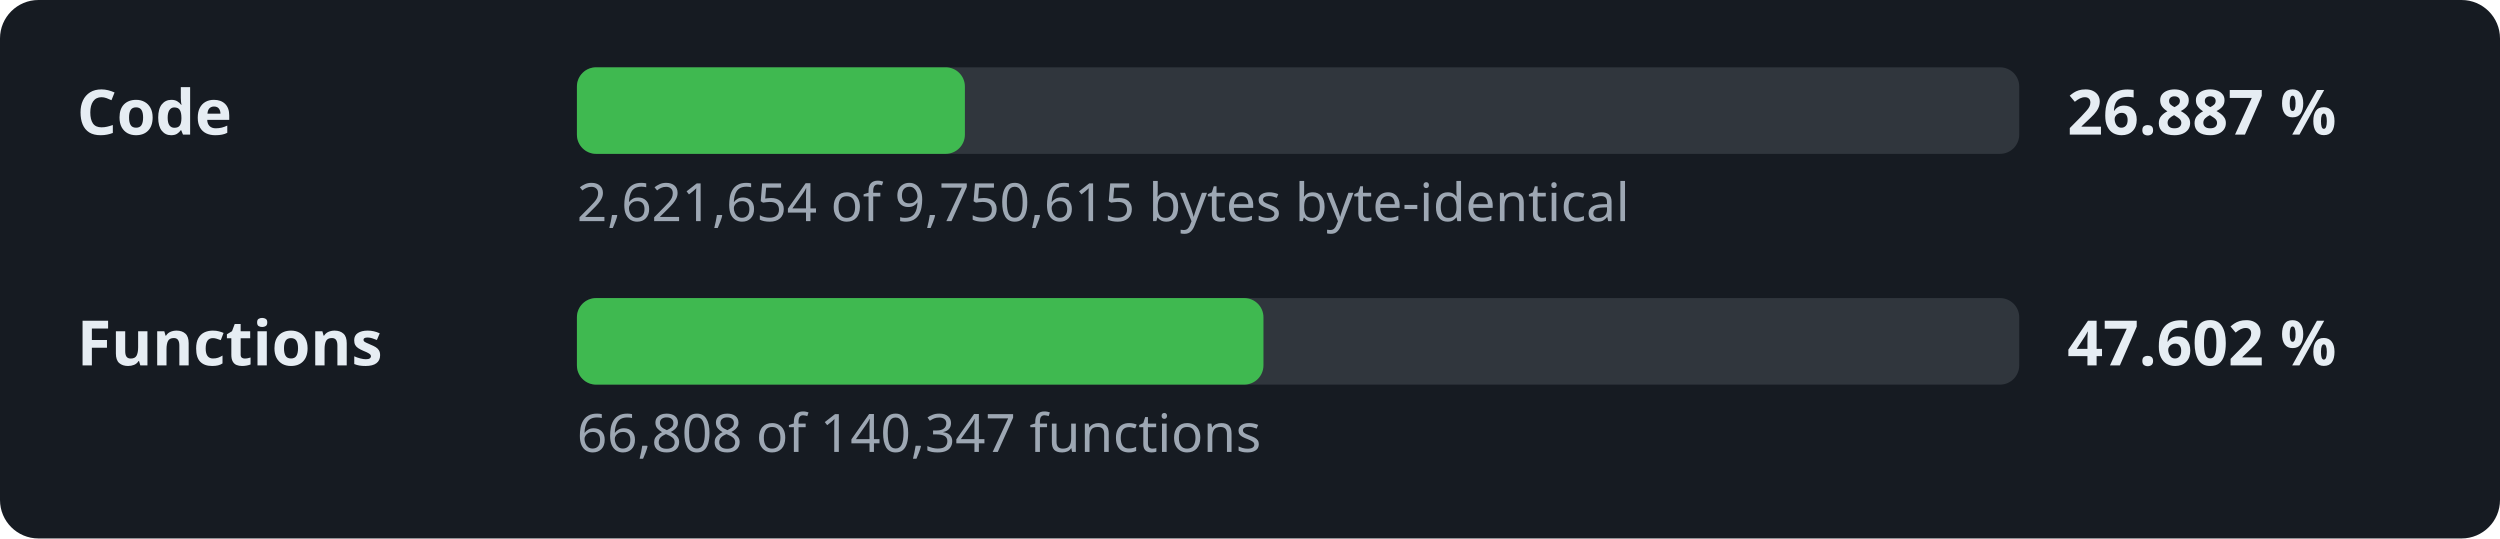
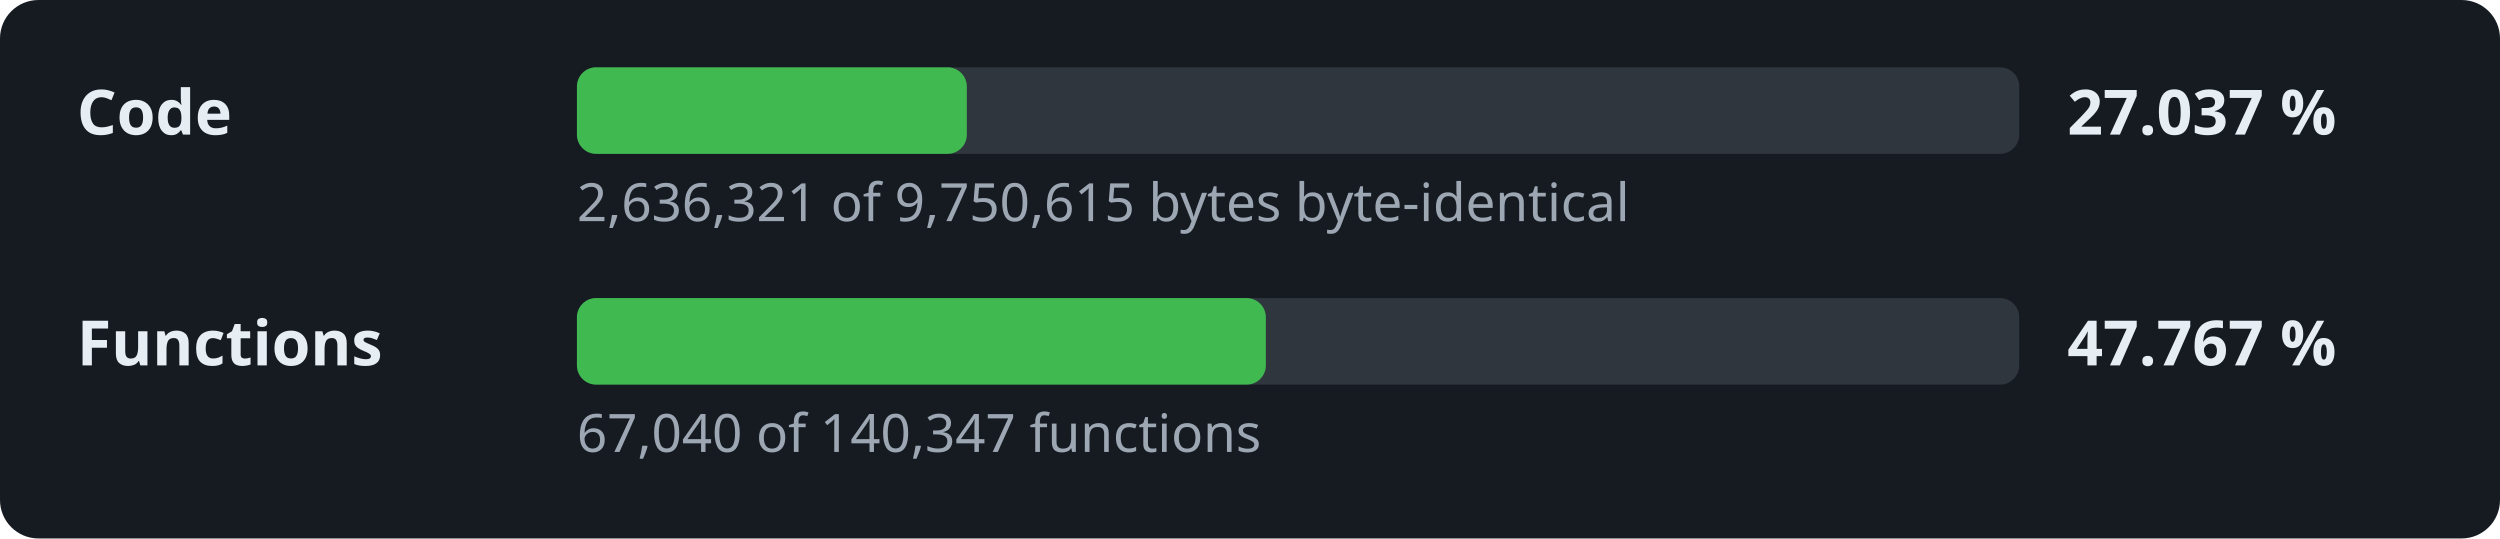
- <svg xmlns="http://www.w3.org/2000/svg" width="520" height="112" viewBox="0 0 520 112" role="img" aria-label="Decompilation progress: 26.887 % of the code">
+ <svg xmlns="http://www.w3.org/2000/svg" width="520" height="112" viewBox="0 0 520 112" role="img" aria-label="Decompilation progress: 27.037 % of the code">
  <style>.l,.v{font:600 13px sans-serif;fill:#e6edf3}.d{font:11px sans-serif;fill:#9da7b3}.t{fill:#30363d}.f{fill:#3fb950}</style>
  <rect width="520" height="112" rx="8" fill="#161b22" />
  <text x="16" y="28" class="l">Code</text>
  <rect x="120" y="14" width="300" height="18" rx="4" class="t" />
-   <rect x="120" y="14" width="80.7" height="18" rx="4" class="f" />
-   <text x="430" y="28" class="v">26.887 %</text>
-   <text x="120" y="46" class="d">2,621,654 of 9,750,615 bytes byte-identical</text>
+   <rect x="120" y="14" width="81.1" height="18" rx="4" class="f" />
+   <text x="430" y="28" class="v">27.037 %</text>
+   <text x="120" y="46" class="d">2,636,321 of 9,750,615 bytes byte-identical</text>
  <text x="16" y="76" class="l">Functions</text>
  <rect x="120" y="62" width="300" height="18" rx="4" class="t" />
-   <rect x="120" y="62" width="142.8" height="18" rx="4" class="f" />
-   <text x="430" y="76" class="v">47.602 %</text>
-   <text x="120" y="94" class="d">66,808 of 140,347 functions</text>
+   <rect x="120" y="62" width="143.3" height="18" rx="4" class="f" />
+   <text x="430" y="76" class="v">47.767 %</text>
+   <text x="120" y="94" class="d">67,040 of 140,347 functions</text>
</svg>
